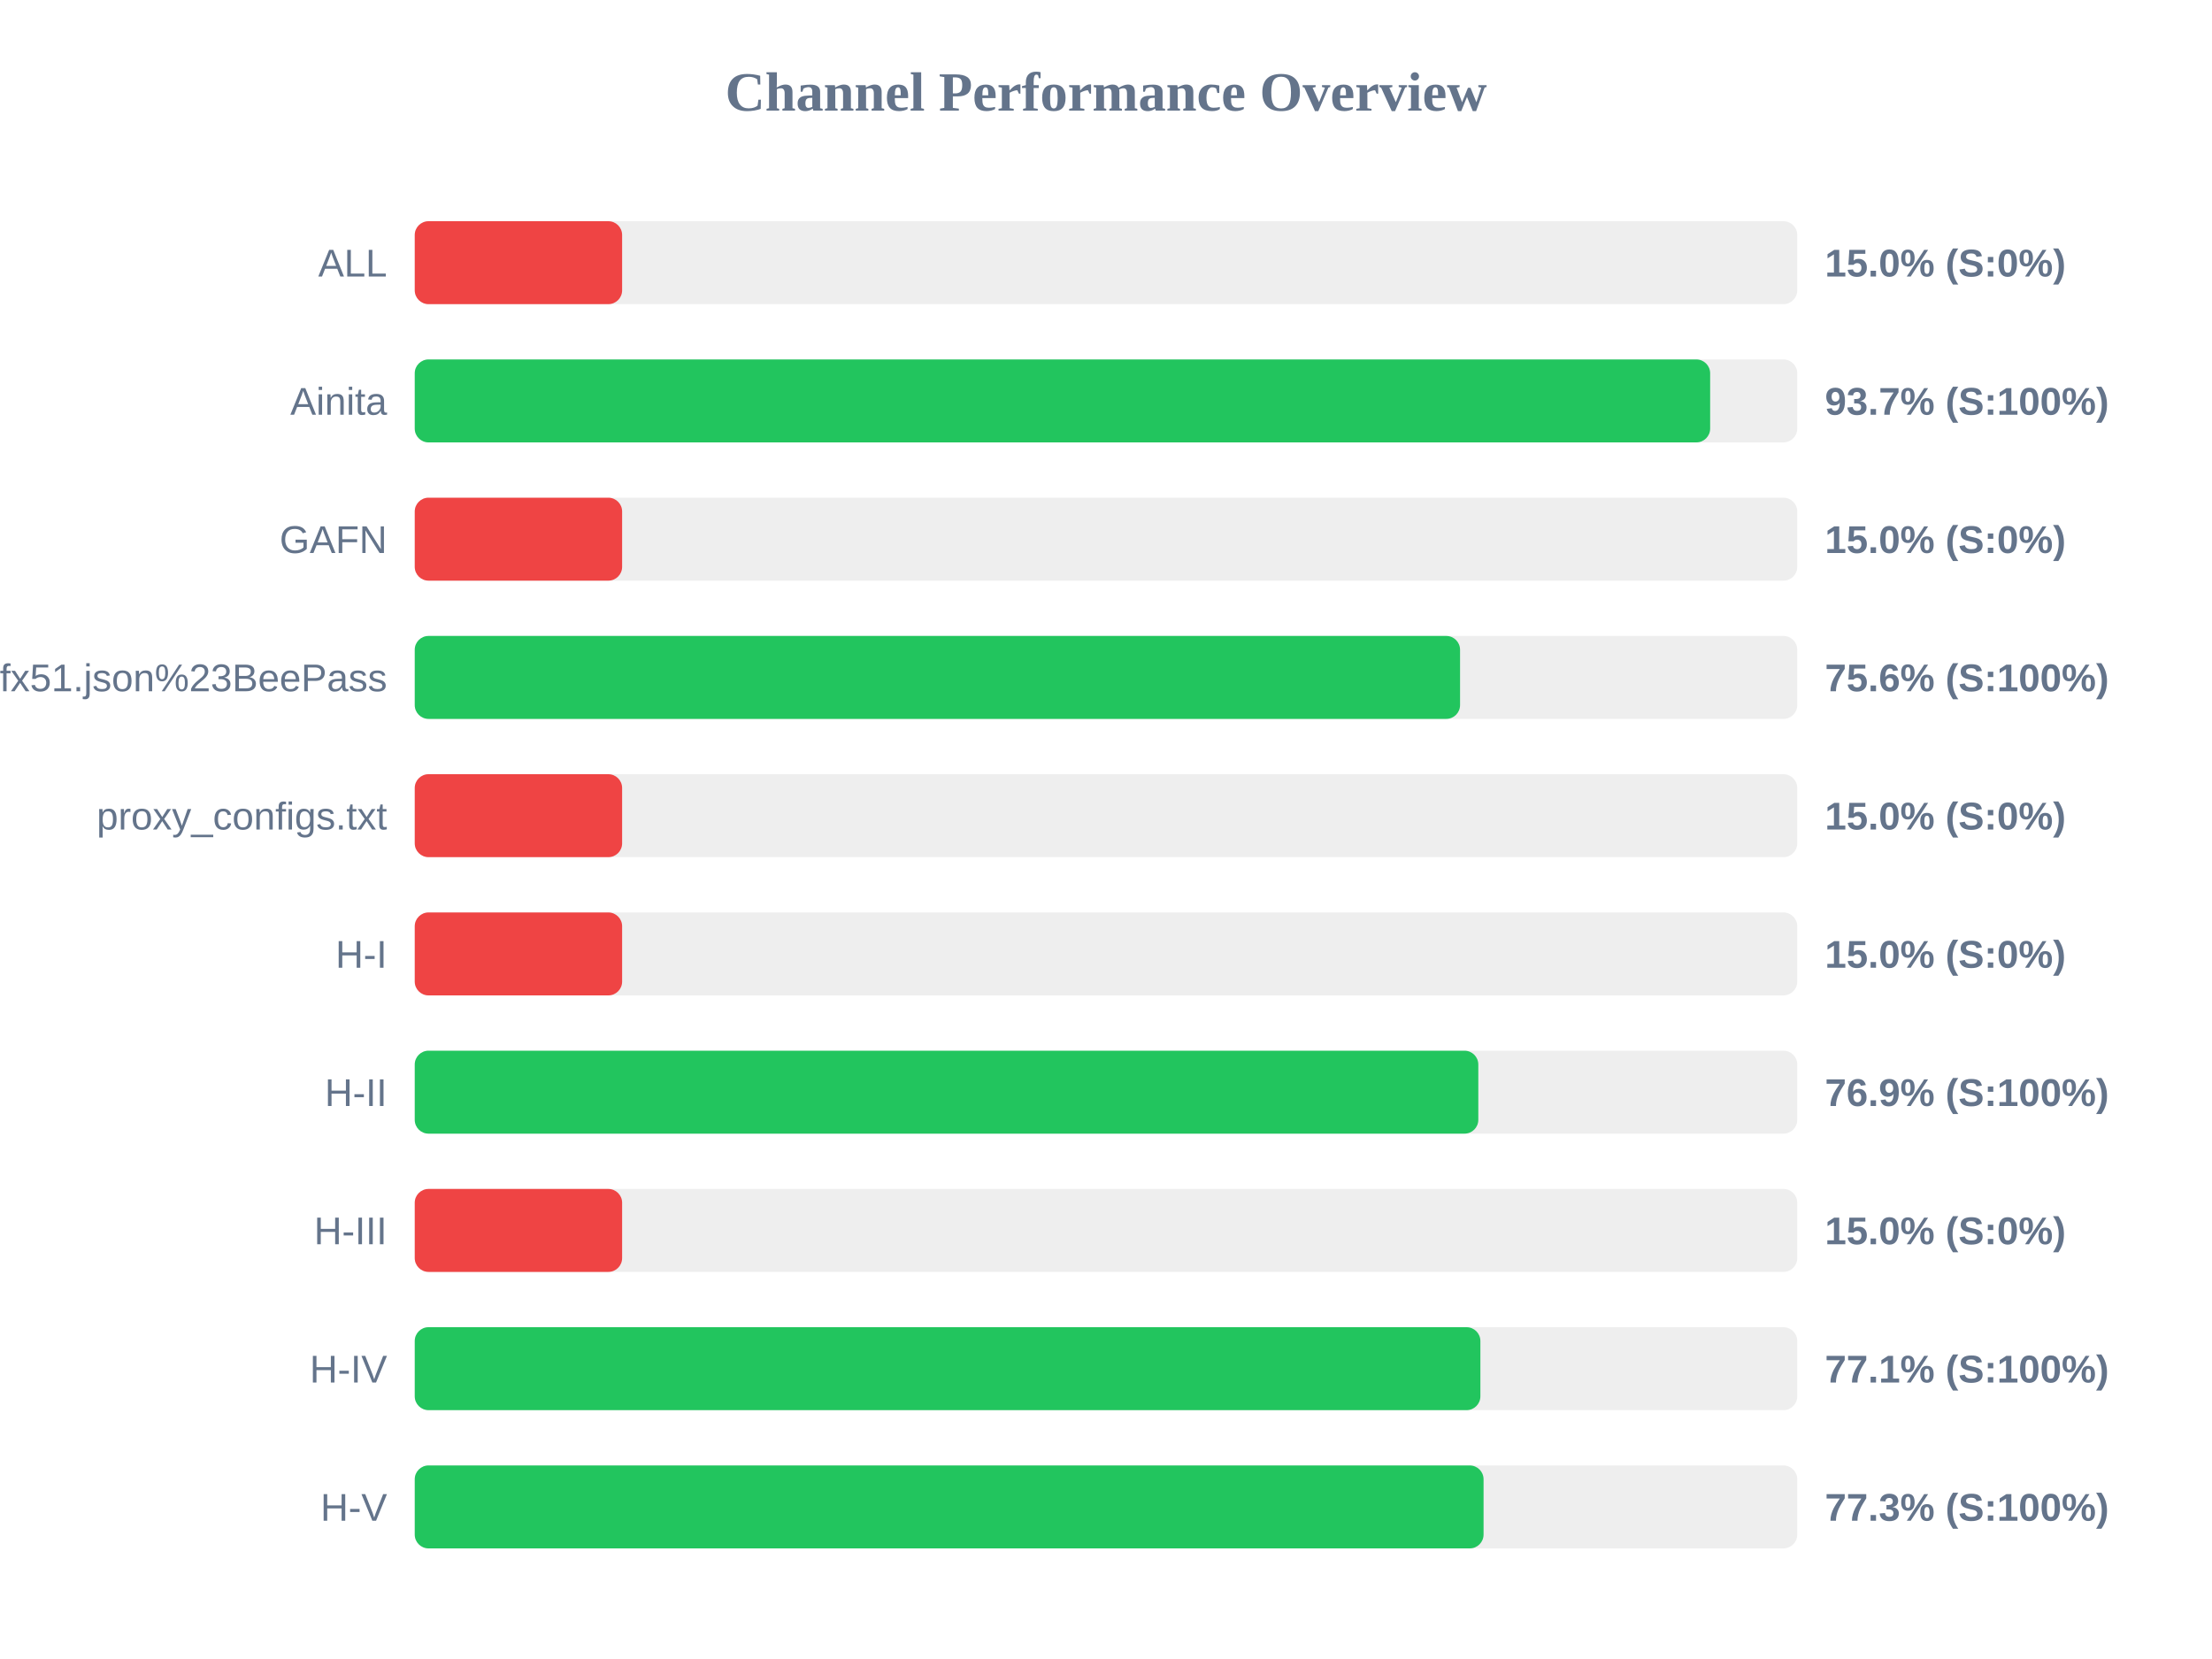
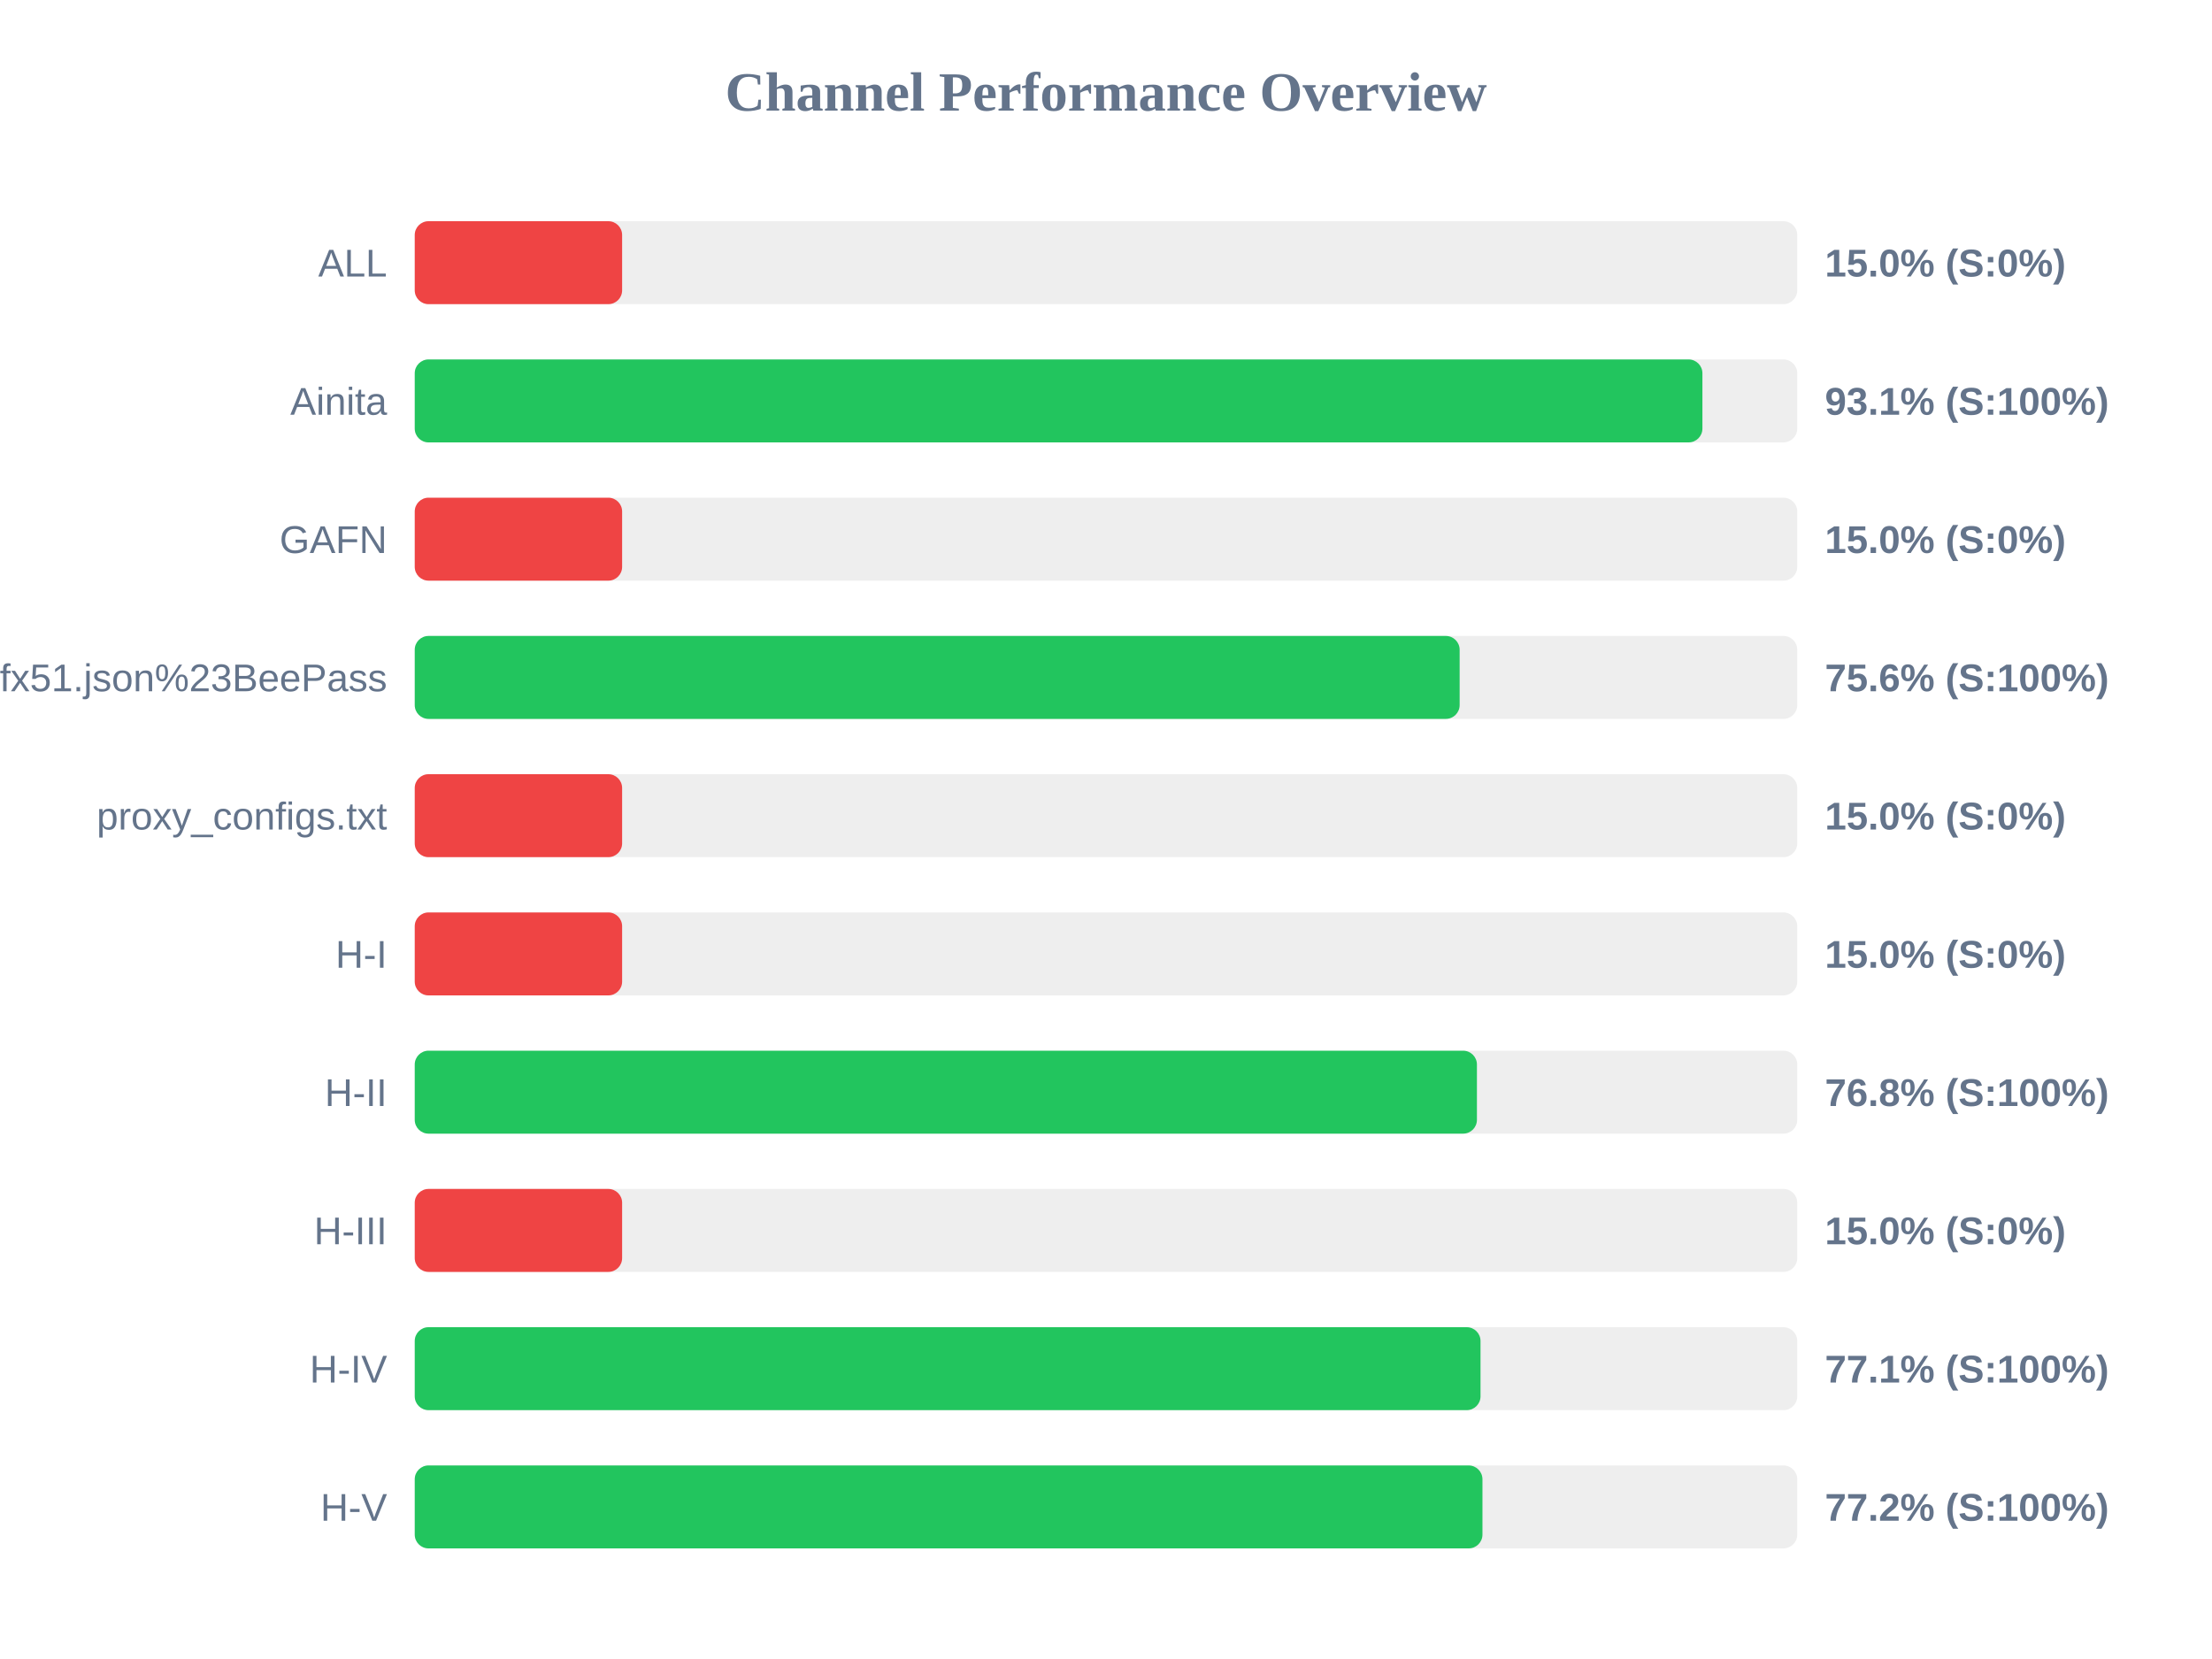
<svg xmlns="http://www.w3.org/2000/svg" width="800" height="600" version="1.1">
  <style>
        .row { font: 14px Arial; fill: #64748b; }
        .score { font: bold 14px Arial; fill: #64748b; }
    </style>
  <text x="400" y="40" text-anchor="middle" font-size="20px" font-weight="bold" fill="#64748b">Channel Performance Overview</text>
  <rect x="150" y="80" width="500" height="30" fill="#eee" rx="5" />
  <rect x="150" y="80" width="75.0" height="30" fill="#ef4444" rx="5" />
  <text x="140" y="100" text-anchor="end" class="row">ALL</text>
  <text x="660" y="100" text-anchor="start" class="score">15.0% (S:0%)</text>
  <rect x="150" y="130" width="500" height="30" fill="#eee" rx="5" />
-   <rect x="150" y="130" width="468.5" height="30" fill="#22c55e" rx="5" />
+   <rect x="150" y="130" width="465.7" height="30" fill="#22c55e" rx="5" />
  <text x="140" y="150" text-anchor="end" class="row">Ainita</text>
-   <text x="660" y="150" text-anchor="start" class="score">93.7% (S:100%)</text>
+   <text x="660" y="150" text-anchor="start" class="score">93.1% (S:100%)</text>
  <rect x="150" y="180" width="500" height="30" fill="#eee" rx="5" />
  <rect x="150" y="180" width="75.0" height="30" fill="#ef4444" rx="5" />
  <text x="140" y="200" text-anchor="end" class="row">GAFN</text>
  <text x="660" y="200" text-anchor="start" class="score">15.0% (S:0%)</text>
  <rect x="150" y="230" width="500" height="30" fill="#eee" rx="5" />
-   <rect x="150" y="230" width="378.05" height="30" fill="#22c55e" rx="5" />
+   <rect x="150" y="230" width="377.9" height="30" fill="#22c55e" rx="5" />
  <text x="140" y="250" text-anchor="end" class="row">sub?s=ssconf%3A%2F%2Fs3.amazonaws.com%2Fbeedynconprd%2Fzf38bv6oxi1nv3wfkpmxyfl8yj5fargza3foantoalu16vznl0ckxx7bgf1ufx51.json%23BeePass</text>
  <text x="660" y="250" text-anchor="start" class="score">75.6% (S:100%)</text>
  <rect x="150" y="280" width="500" height="30" fill="#eee" rx="5" />
  <rect x="150" y="280" width="75.0" height="30" fill="#ef4444" rx="5" />
  <text x="140" y="300" text-anchor="end" class="row">proxy_configs.txt</text>
  <text x="660" y="300" text-anchor="start" class="score">15.0% (S:0%)</text>
  <rect x="150" y="330" width="500" height="30" fill="#eee" rx="5" />
  <rect x="150" y="330" width="75.0" height="30" fill="#ef4444" rx="5" />
  <text x="140" y="350" text-anchor="end" class="row">H-I</text>
  <text x="660" y="350" text-anchor="start" class="score">15.0% (S:0%)</text>
  <rect x="150" y="380" width="500" height="30" fill="#eee" rx="5" />
-   <rect x="150" y="380" width="384.65" height="30" fill="#22c55e" rx="5" />
+   <rect x="150" y="380" width="384.15" height="30" fill="#22c55e" rx="5" />
  <text x="140" y="400" text-anchor="end" class="row">H-II</text>
-   <text x="660" y="400" text-anchor="start" class="score">76.9% (S:100%)</text>
+   <text x="660" y="400" text-anchor="start" class="score">76.8% (S:100%)</text>
  <rect x="150" y="430" width="500" height="30" fill="#eee" rx="5" />
  <rect x="150" y="430" width="75.0" height="30" fill="#ef4444" rx="5" />
  <text x="140" y="450" text-anchor="end" class="row">H-III</text>
  <text x="660" y="450" text-anchor="start" class="score">15.0% (S:0%)</text>
  <rect x="150" y="480" width="500" height="30" fill="#eee" rx="5" />
-   <rect x="150" y="480" width="385.4" height="30" fill="#22c55e" rx="5" />
+   <rect x="150" y="480" width="385.45" height="30" fill="#22c55e" rx="5" />
  <text x="140" y="500" text-anchor="end" class="row">H-IV</text>
  <text x="660" y="500" text-anchor="start" class="score">77.1% (S:100%)</text>
  <rect x="150" y="530" width="500" height="30" fill="#eee" rx="5" />
-   <rect x="150" y="530" width="386.55" height="30" fill="#22c55e" rx="5" />
+   <rect x="150" y="530" width="386.15" height="30" fill="#22c55e" rx="5" />
  <text x="140" y="550" text-anchor="end" class="row">H-V</text>
-   <text x="660" y="550" text-anchor="start" class="score">77.3% (S:100%)</text>
+   <text x="660" y="550" text-anchor="start" class="score">77.2% (S:100%)</text>
</svg>
